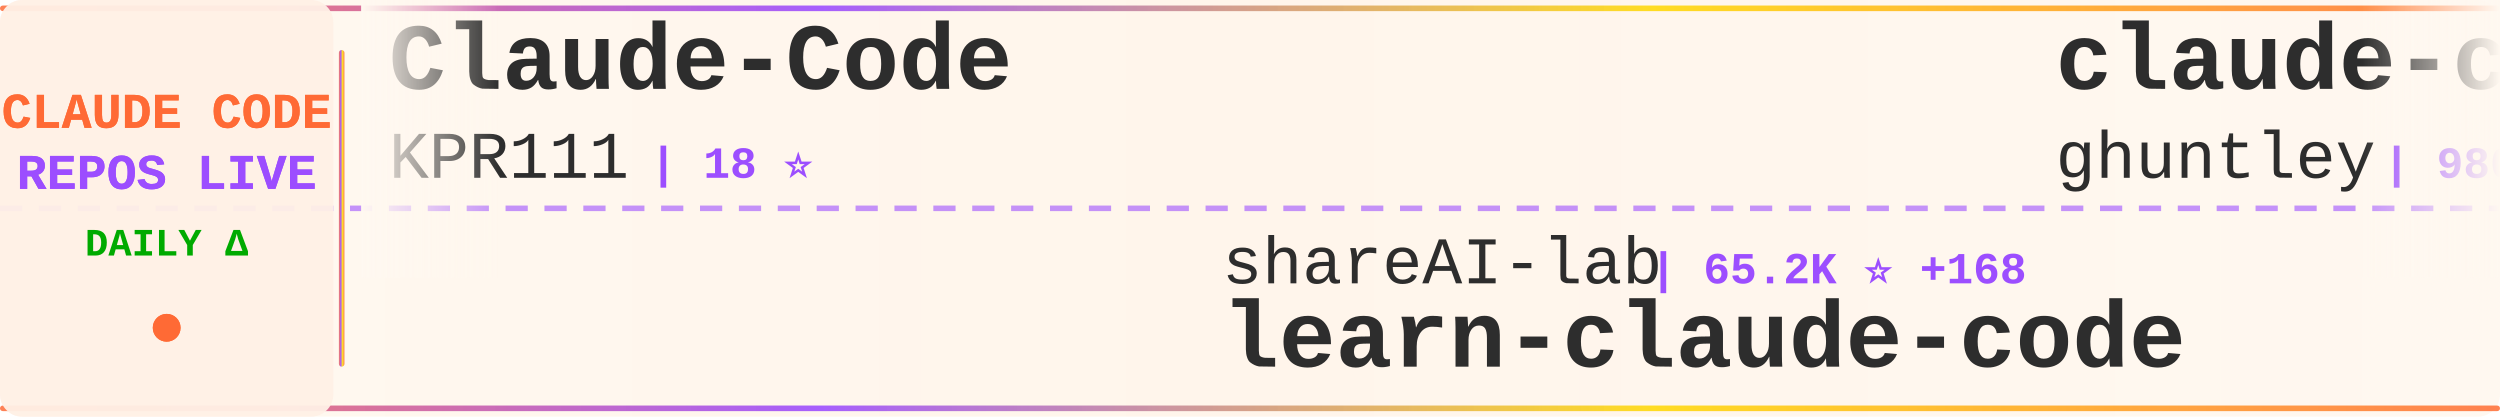
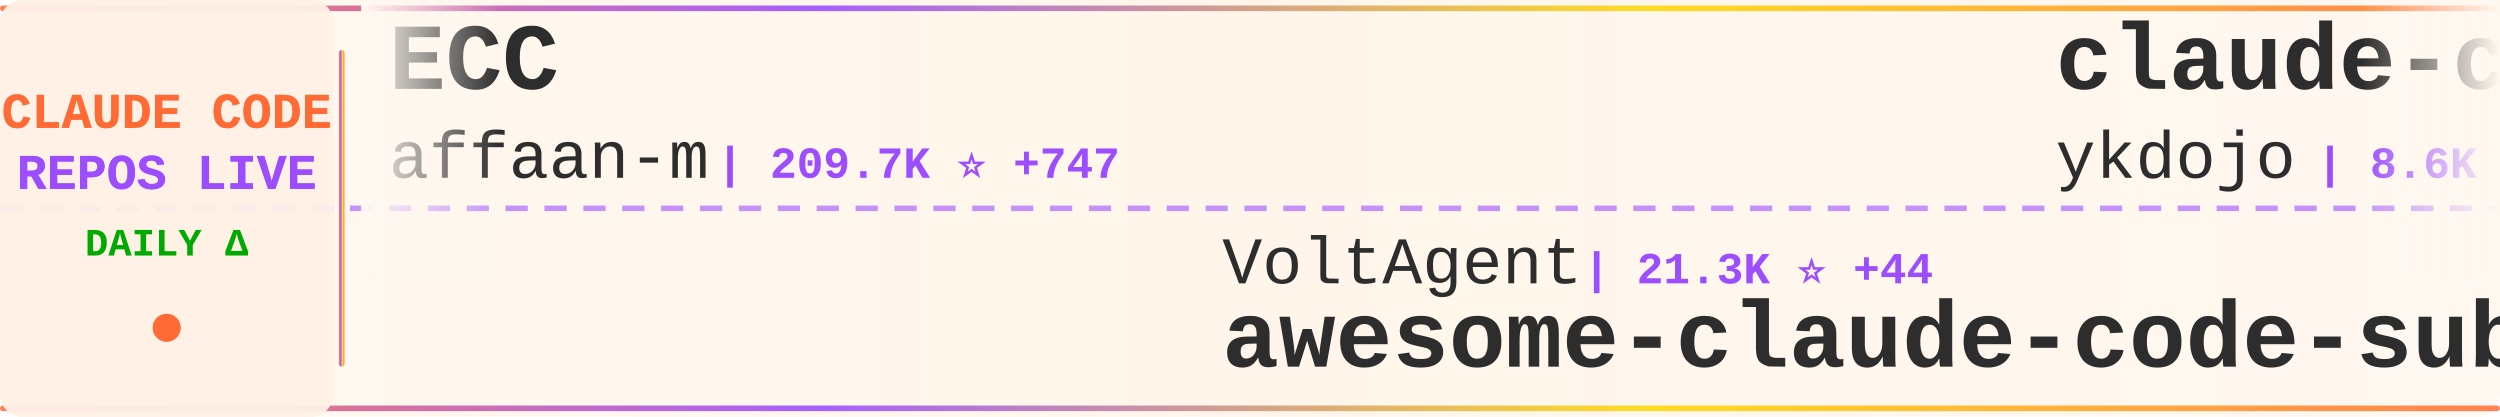
<svg xmlns="http://www.w3.org/2000/svg" width="900" height="150">
  <defs>
    <linearGradient id="tickerBg" x1="0%" y1="0%" x2="100%" y2="0%">
      <stop offset="0%" style="stop-color:#fff8f0;stop-opacity:0.98" />
      <stop offset="50%" style="stop-color:#fff5eb;stop-opacity:1" />
      <stop offset="100%" style="stop-color:#fff8f0;stop-opacity:0.98" />
    </linearGradient>
    <linearGradient id="borderGrad" x1="0%" y1="0%" x2="100%" y2="0%">
      <stop offset="0%" style="stop-color:#FF6B35;stop-opacity:0.85">
        <animate attributeName="stop-opacity" values="0.85;1;0.85" dur="2s" repeatCount="indefinite" />
      </stop>
      <stop offset="33%" style="stop-color:#9C4EFF;stop-opacity:0.9">
        <animate attributeName="stop-opacity" values="0.9;1;0.9" dur="2.2s" repeatCount="indefinite" />
      </stop>
      <stop offset="66%" style="stop-color:#FFD700;stop-opacity:0.85">
        <animate attributeName="stop-opacity" values="0.85;1;0.85" dur="1.8s" repeatCount="indefinite" />
      </stop>
      <stop offset="100%" style="stop-color:#FF6B35;stop-opacity:0.85">
        <animate attributeName="stop-opacity" values="0.85;1;0.85" dur="2s" repeatCount="indefinite" />
      </stop>
    </linearGradient>
    <filter id="textGlow">
      <feGaussianBlur stdDeviation="0.15" result="coloredBlur" />
      <feMerge>
        <feMergeNode in="coloredBlur" />
        <feMergeNode in="SourceGraphic" />
      </feMerge>
    </filter>
    <filter id="metricGlow">
      <feGaussianBlur stdDeviation="0.2" result="coloredBlur" />
      <feMerge>
        <feMergeNode in="coloredBlur" />
        <feMergeNode in="SourceGraphic" />
      </feMerge>
    </filter>
    <linearGradient id="leftFade" x1="0%" y1="0%" x2="100%" y2="0%">
      <stop offset="0%" style="stop-color:#fff8f0;stop-opacity:1" />
      <stop offset="100%" style="stop-color:#fff8f0;stop-opacity:0" />
    </linearGradient>
    <linearGradient id="rightFade" x1="0%" y1="0%" x2="100%" y2="0%">
      <stop offset="0%" style="stop-color:#fff8f0;stop-opacity:0" />
      <stop offset="100%" style="stop-color:#fff8f0;stop-opacity:1" />
    </linearGradient>
  </defs>
  <rect width="900" height="150" fill="url(#tickerBg)" rx="8" />
  <rect x="0" y="2" width="900" height="2" fill="url(#borderGrad)" rx="1" />
  <rect x="0" y="146" width="900" height="2" fill="url(#borderGrad)" rx="1" />
  <line x1="0" y1="75" x2="900" y2="75" stroke="#9C4EFF" stroke-width="2" stroke-dasharray="8 6" opacity="0.6" />
  <rect x="0" y="0" width="120" height="150" fill="#fff0e6" opacity="0.95" rx="8" />
  <text x="60" y="46" font-family="'Courier New', monospace" font-size="18" font-weight="bold" fill="#FF6B35" text-anchor="middle" filter="url(#textGlow)">
    CLAUDE CODE
  </text>
  <text x="60" y="68" font-family="'Courier New', monospace" font-size="18" font-weight="bold" fill="#9C4EFF" text-anchor="middle" filter="url(#textGlow)">
    REPOS LIVE
  </text>
  <text x="60" y="92" font-family="'Courier New', monospace" font-size="14" font-weight="bold" fill="#00aa00" text-anchor="middle">
    DAILY Δ
  </text>
  <circle cx="60" cy="118" r="5" fill="#FF6B35" filter="url(#metricGlow)">
    <animate attributeName="r" values="4;6;4" dur="1.5s" repeatCount="indefinite" />
    <animate attributeName="opacity" values="0.6;1;0.6" dur="1.5s" repeatCount="indefinite" />
  </circle>
  <rect x="122" y="18" width="2" height="114" fill="url(#borderGrad)" rx="1" />
  <clipPath id="tickerClip">
    <rect x="130" y="0" width="770" height="150" />
  </clipPath>
  <g clip-path="url(#tickerClip)">
    <g id="tickerItems">
      <animateTransform attributeName="transform" attributeType="XML" type="translate" from="0 0" to="-3000 0" dur="54s" repeatCount="indefinite" />
      <g transform="translate(0, 0)">
-         <text x="140" y="32" font-family="'Courier New', monospace" font-size="34" font-weight="bold" fill="#2d2d2d">Claude-Code</text>
-         <text x="140" y="64" font-family="'Courier New', monospace" font-size="24" font-weight="normal" fill="#2d2d2d" opacity="1.0">KPR111</text>
-         <text x="234" y="64" font-family="'Courier New', monospace" font-size="16" font-weight="bold" fill="#9C4EFF"> | 18 ⭐</text>
+         <text x="140" y="32" font-family="'Courier New', monospace" font-size="34" font-weight="bold" fill="#2d2d2d">ECC</text>
+         <text x="140" y="64" font-family="'Courier New', monospace" font-size="24" font-weight="normal" fill="#2d2d2d" opacity="1.0">affaan-m</text>
+         <text x="258" y="64" font-family="'Courier New', monospace" font-size="16" font-weight="bold" fill="#9C4EFF"> | 209.7K ⭐ +747</text>
      </g>
      <g transform="translate(300, 0)">
-         <text x="140" y="102" font-family="'Courier New', monospace" font-size="24" font-weight="normal" fill="#2d2d2d" opacity="1.0">shareAI-lab</text>
-         <text x="294" y="102" font-family="'Courier New', monospace" font-size="16" font-weight="bold" fill="#9C4EFF"> | 65.2K ⭐ +168</text>
-         <text x="140" y="132" font-family="'Courier New', monospace" font-size="34" font-weight="bold" fill="#2d2d2d">learn-claude-code</text>
+         <text x="140" y="102" font-family="'Courier New', monospace" font-size="24" font-weight="normal" fill="#2d2d2d" opacity="1.0">VoltAgent</text>
+         <text x="270" y="102" font-family="'Courier New', monospace" font-size="16" font-weight="bold" fill="#9C4EFF"> | 21.3K ⭐ +44</text>
+         <text x="140" y="132" font-family="'Courier New', monospace" font-size="34" font-weight="bold" fill="#2d2d2d">awesome-claude-code-suba...</text>
      </g>
      <g transform="translate(600, 0)">
-         <text x="140" y="32" font-family="'Courier New', monospace" font-size="34" font-weight="bold" fill="#2d2d2d">claude-code-source-code-...</text>
-         <text x="140" y="64" font-family="'Courier New', monospace" font-size="24" font-weight="normal" fill="#2d2d2d" opacity="1.0">ghuntley</text>
-         <text x="258" y="64" font-family="'Courier New', monospace" font-size="16" font-weight="bold" fill="#9C4EFF"> | 980 ⭐</text>
+         <text x="140" y="32" font-family="'Courier New', monospace" font-size="34" font-weight="bold" fill="#2d2d2d">claude-code-tips</text>
+         <text x="140" y="64" font-family="'Courier New', monospace" font-size="24" font-weight="normal" fill="#2d2d2d" opacity="1.0">ykdojo</text>
+         <text x="234" y="64" font-family="'Courier New', monospace" font-size="16" font-weight="bold" fill="#9C4EFF"> | 8.6K ⭐ +8</text>
      </g>
      <g transform="translate(900, 0)">
-         <text x="140" y="102" font-family="'Courier New', monospace" font-size="24" font-weight="normal" fill="#2d2d2d" opacity="1.0">frankbria</text>
-         <text x="270" y="102" font-family="'Courier New', monospace" font-size="16" font-weight="bold" fill="#9C4EFF"> | 9.3K ⭐ +8</text>
-         <text x="140" y="132" font-family="'Courier New', monospace" font-size="34" font-weight="bold" fill="#2d2d2d">ralph-claude-code</text>
+         <text x="140" y="102" font-family="'Courier New', monospace" font-size="24" font-weight="normal" fill="#2d2d2d" opacity="1.0">jqueryscript</text>
+         <text x="306" y="102" font-family="'Courier New', monospace" font-size="16" font-weight="bold" fill="#9C4EFF"> | 412 ⭐ +4</text>
+         <text x="140" y="132" font-family="'Courier New', monospace" font-size="34" font-weight="bold" fill="#2d2d2d">awesome-claude-code</text>
      </g>
      <g transform="translate(1200, 0)">
-         <text x="140" y="32" font-family="'Courier New', monospace" font-size="34" font-weight="bold" fill="#2d2d2d">collection-claude-code-s...</text>
-         <text x="140" y="64" font-family="'Courier New', monospace" font-size="24" font-weight="normal" fill="#2d2d2d" opacity="1.0">chauncygu</text>
-         <text x="270" y="64" font-family="'Courier New', monospace" font-size="16" font-weight="bold" fill="#9C4EFF"> | 2.6K ⭐ +8</text>
+         <text x="140" y="32" font-family="'Courier New', monospace" font-size="34" font-weight="bold" fill="#2d2d2d">claude-code-tudou</text>
+         <text x="140" y="64" font-family="'Courier New', monospace" font-size="24" font-weight="normal" fill="#2d2d2d" opacity="1.0">AICoderTudou</text>
+         <text x="306" y="64" font-family="'Courier New', monospace" font-size="16" font-weight="bold" fill="#9C4EFF"> | 500 ⭐</text>
      </g>
      <g transform="translate(1500, 0)">
-         <text x="140" y="102" font-family="'Courier New', monospace" font-size="24" font-weight="normal" fill="#2d2d2d" opacity="1.0">ding113</text>
-         <text x="246" y="102" font-family="'Courier New', monospace" font-size="16" font-weight="bold" fill="#9C4EFF"> | 3.0K ⭐ +4</text>
-         <text x="140" y="132" font-family="'Courier New', monospace" font-size="34" font-weight="bold" fill="#2d2d2d">claude-code-hub</text>
+         <text x="140" y="102" font-family="'Courier New', monospace" font-size="24" font-weight="normal" fill="#2d2d2d" opacity="1.0">fuergaosi233</text>
+         <text x="306" y="102" font-family="'Courier New', monospace" font-size="16" font-weight="bold" fill="#9C4EFF"> | 2.7K ⭐ +1</text>
+         <text x="140" y="132" font-family="'Courier New', monospace" font-size="34" font-weight="bold" fill="#2d2d2d">claude-code-proxy</text>
      </g>
      <g transform="translate(1800, 0)">
-         <text x="140" y="32" font-family="'Courier New', monospace" font-size="34" font-weight="bold" fill="#2d2d2d">awesome-claude-code</text>
-         <text x="140" y="64" font-family="'Courier New', monospace" font-size="24" font-weight="normal" fill="#2d2d2d" opacity="1.0">jqueryscript</text>
-         <text x="306" y="64" font-family="'Courier New', monospace" font-size="16" font-weight="bold" fill="#9C4EFF"> | 412 ⭐ +4</text>
+         <text x="140" y="32" font-family="'Courier New', monospace" font-size="34" font-weight="bold" fill="#2d2d2d">CLIProxyAPI</text>
+         <text x="140" y="64" font-family="'Courier New', monospace" font-size="24" font-weight="normal" fill="#2d2d2d" opacity="1.0">router-for-me</text>
+         <text x="318" y="64" font-family="'Courier New', monospace" font-size="16" font-weight="bold" fill="#9C4EFF"> | 36.4K ⭐ +134</text>
      </g>
      <g transform="translate(2100, 0)">
-         <text x="140" y="102" font-family="'Courier New', monospace" font-size="24" font-weight="normal" fill="#2d2d2d" opacity="1.0">zebbern</text>
-         <text x="246" y="102" font-family="'Courier New', monospace" font-size="16" font-weight="bold" fill="#9C4EFF"> | 4.2K ⭐ +2</text>
-         <text x="140" y="132" font-family="'Courier New', monospace" font-size="34" font-weight="bold" fill="#2d2d2d">claude-code-guide</text>
+         <text x="140" y="102" font-family="'Courier New', monospace" font-size="24" font-weight="normal" fill="#2d2d2d" opacity="1.0">SeemSeam</text>
+         <text x="258" y="102" font-family="'Courier New', monospace" font-size="16" font-weight="bold" fill="#9C4EFF"> | 2.9K ⭐ +9</text>
+         <text x="140" y="132" font-family="'Courier New', monospace" font-size="34" font-weight="bold" fill="#2d2d2d">claude_codex_bridge</text>
      </g>
      <g transform="translate(2400, 0)">
-         <text x="140" y="32" font-family="'Courier New', monospace" font-size="34" font-weight="bold" fill="#2d2d2d">claude-code-prompts</text>
-         <text x="140" y="64" font-family="'Courier New', monospace" font-size="24" font-weight="normal" fill="#2d2d2d" opacity="1.0">repowise-dev</text>
-         <text x="306" y="64" font-family="'Courier New', monospace" font-size="16" font-weight="bold" fill="#9C4EFF"> | 1.1K ⭐ +2</text>
+         <text x="140" y="32" font-family="'Courier New', monospace" font-size="34" font-weight="bold" fill="#2d2d2d">Auto-claude-code-researc...</text>
+         <text x="140" y="64" font-family="'Courier New', monospace" font-size="24" font-weight="normal" fill="#2d2d2d" opacity="1.0">wanshuiyin</text>
+         <text x="282" y="64" font-family="'Courier New', monospace" font-size="16" font-weight="bold" fill="#9C4EFF"> | 11.6K ⭐ +52</text>
      </g>
      <g transform="translate(2700, 0)">
-         <text x="140" y="102" font-family="'Courier New', monospace" font-size="24" font-weight="normal" fill="#2d2d2d" opacity="1.0">pengchengneo</text>
-         <text x="306" y="102" font-family="'Courier New', monospace" font-size="16" font-weight="bold" fill="#9C4EFF"> | 1.5K ⭐ +10</text>
-         <text x="140" y="132" font-family="'Courier New', monospace" font-size="34" font-weight="bold" fill="#2d2d2d">Claude-Code</text>
+         <text x="140" y="102" font-family="'Courier New', monospace" font-size="24" font-weight="normal" fill="#2d2d2d" opacity="1.0">ghuntley</text>
+         <text x="258" y="102" font-family="'Courier New', monospace" font-size="16" font-weight="bold" fill="#9C4EFF"> | 980 ⭐</text>
+         <text x="140" y="132" font-family="'Courier New', monospace" font-size="34" font-weight="bold" fill="#2d2d2d">claude-code-source-code-...</text>
      </g>
      <g transform="translate(3000, 0)">
-         <text x="140" y="32" font-family="'Courier New', monospace" font-size="34" font-weight="bold" fill="#2d2d2d">Claude-Code</text>
-         <text x="140" y="64" font-family="'Courier New', monospace" font-size="24" font-weight="normal" fill="#2d2d2d" opacity="1.0">KPR111</text>
-         <text x="234" y="64" font-family="'Courier New', monospace" font-size="16" font-weight="bold" fill="#9C4EFF"> | 18 ⭐</text>
+         <text x="140" y="32" font-family="'Courier New', monospace" font-size="34" font-weight="bold" fill="#2d2d2d">ECC</text>
+         <text x="140" y="64" font-family="'Courier New', monospace" font-size="24" font-weight="normal" fill="#2d2d2d" opacity="1.0">affaan-m</text>
+         <text x="258" y="64" font-family="'Courier New', monospace" font-size="16" font-weight="bold" fill="#9C4EFF"> | 209.7K ⭐ +747</text>
      </g>
      <g transform="translate(3300, 0)">
-         <text x="140" y="102" font-family="'Courier New', monospace" font-size="24" font-weight="normal" fill="#2d2d2d" opacity="1.0">shareAI-lab</text>
-         <text x="294" y="102" font-family="'Courier New', monospace" font-size="16" font-weight="bold" fill="#9C4EFF"> | 65.2K ⭐ +168</text>
-         <text x="140" y="132" font-family="'Courier New', monospace" font-size="34" font-weight="bold" fill="#2d2d2d">learn-claude-code</text>
+         <text x="140" y="102" font-family="'Courier New', monospace" font-size="24" font-weight="normal" fill="#2d2d2d" opacity="1.0">VoltAgent</text>
+         <text x="270" y="102" font-family="'Courier New', monospace" font-size="16" font-weight="bold" fill="#9C4EFF"> | 21.3K ⭐ +44</text>
+         <text x="140" y="132" font-family="'Courier New', monospace" font-size="34" font-weight="bold" fill="#2d2d2d">awesome-claude-code-suba...</text>
      </g>
      <g transform="translate(3600, 0)">
-         <text x="140" y="32" font-family="'Courier New', monospace" font-size="34" font-weight="bold" fill="#2d2d2d">claude-code-source-code-...</text>
-         <text x="140" y="64" font-family="'Courier New', monospace" font-size="24" font-weight="normal" fill="#2d2d2d" opacity="1.0">ghuntley</text>
-         <text x="258" y="64" font-family="'Courier New', monospace" font-size="16" font-weight="bold" fill="#9C4EFF"> | 980 ⭐</text>
+         <text x="140" y="32" font-family="'Courier New', monospace" font-size="34" font-weight="bold" fill="#2d2d2d">claude-code-tips</text>
+         <text x="140" y="64" font-family="'Courier New', monospace" font-size="24" font-weight="normal" fill="#2d2d2d" opacity="1.0">ykdojo</text>
+         <text x="234" y="64" font-family="'Courier New', monospace" font-size="16" font-weight="bold" fill="#9C4EFF"> | 8.6K ⭐ +8</text>
      </g>
      <g transform="translate(3900, 0)">
-         <text x="140" y="102" font-family="'Courier New', monospace" font-size="24" font-weight="normal" fill="#2d2d2d" opacity="1.0">frankbria</text>
-         <text x="270" y="102" font-family="'Courier New', monospace" font-size="16" font-weight="bold" fill="#9C4EFF"> | 9.3K ⭐ +8</text>
-         <text x="140" y="132" font-family="'Courier New', monospace" font-size="34" font-weight="bold" fill="#2d2d2d">ralph-claude-code</text>
+         <text x="140" y="102" font-family="'Courier New', monospace" font-size="24" font-weight="normal" fill="#2d2d2d" opacity="1.0">jqueryscript</text>
+         <text x="306" y="102" font-family="'Courier New', monospace" font-size="16" font-weight="bold" fill="#9C4EFF"> | 412 ⭐ +4</text>
+         <text x="140" y="132" font-family="'Courier New', monospace" font-size="34" font-weight="bold" fill="#2d2d2d">awesome-claude-code</text>
      </g>
    </g>
  </g>
  <rect x="130" y="0" width="50" height="100" fill="url(#leftFade)" />
  <rect x="850" y="0" width="50" height="100" fill="url(#rightFade)" />
</svg>
